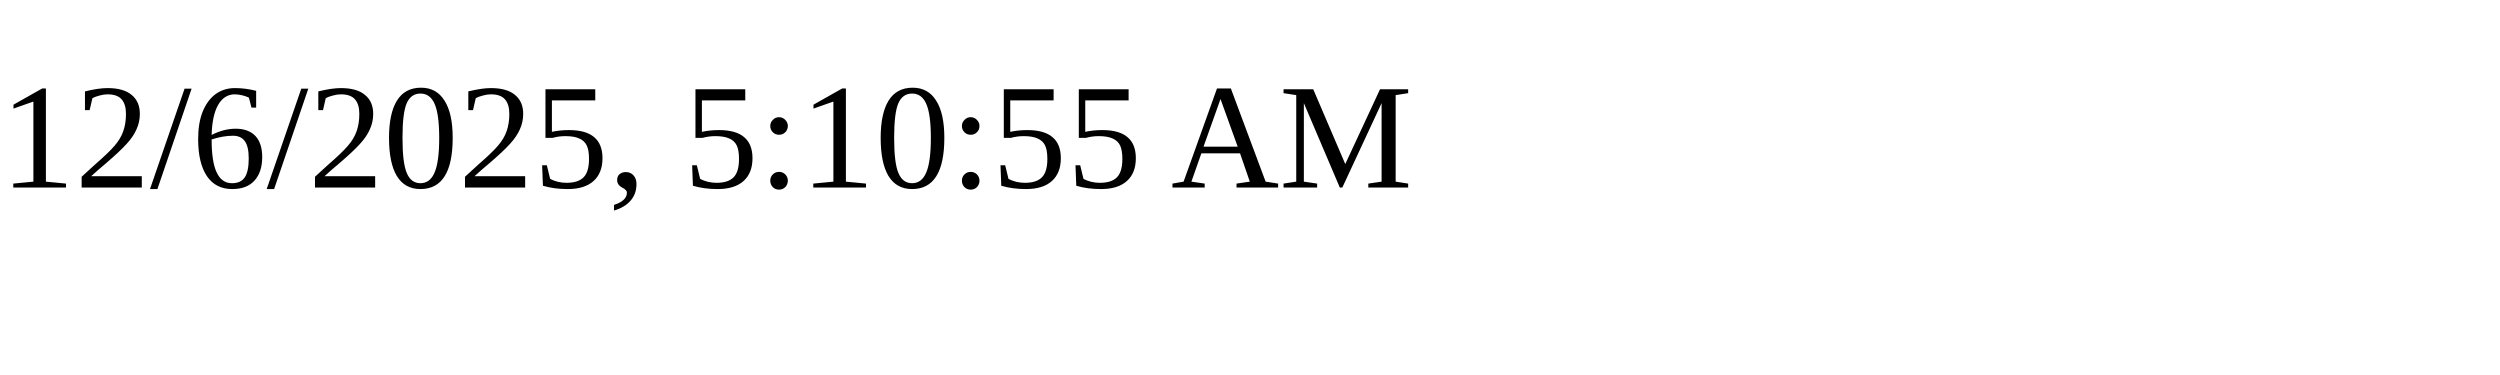
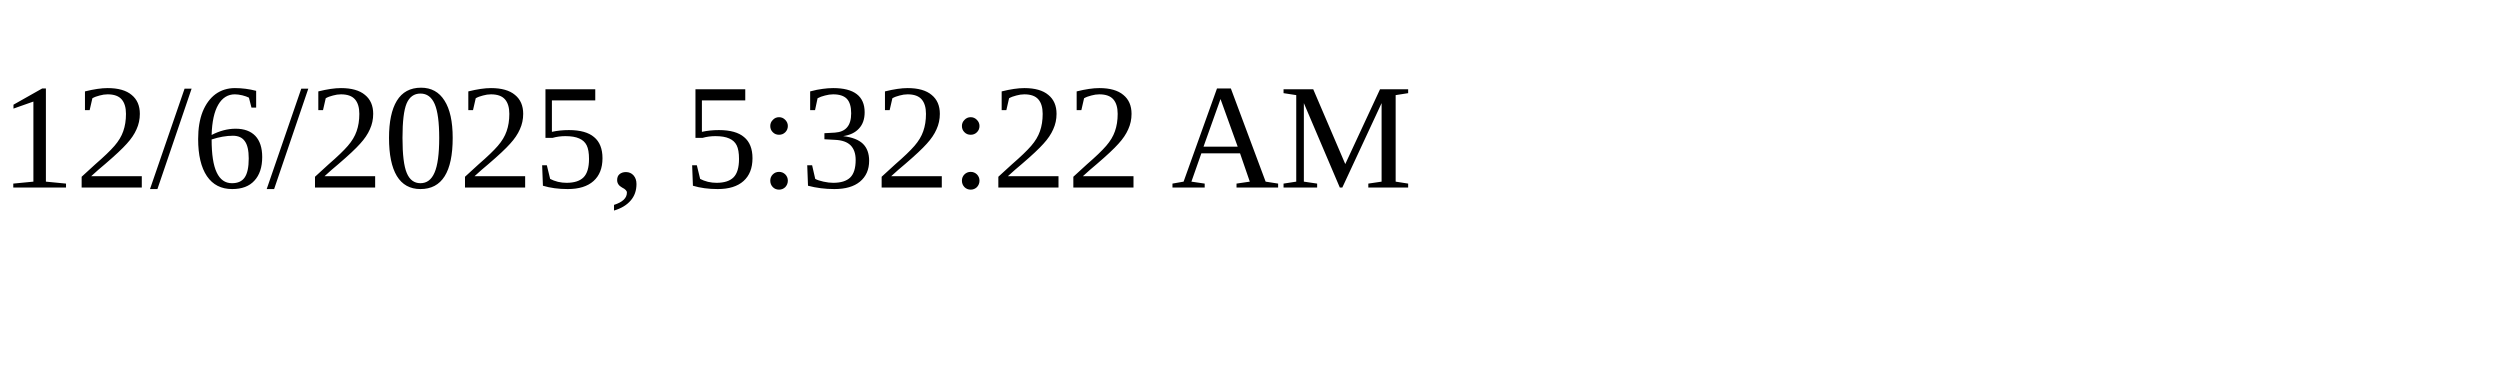
<svg xmlns="http://www.w3.org/2000/svg" height="30" width="200">
-   <text x="0" y="15">12/6/2025, 5:10:55 AM</text>
+   <text x="0" y="15">12/6/2025, 5:32:22 AM</text>
</svg>
